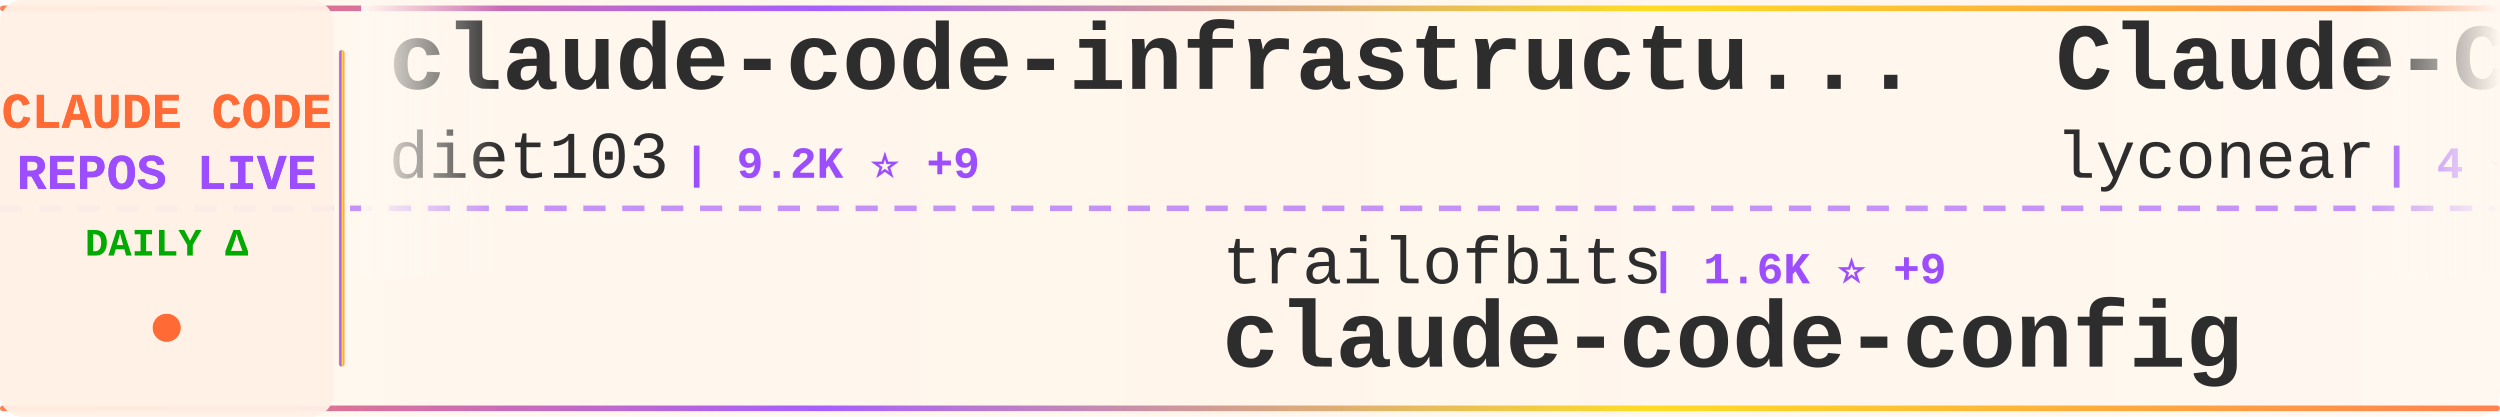
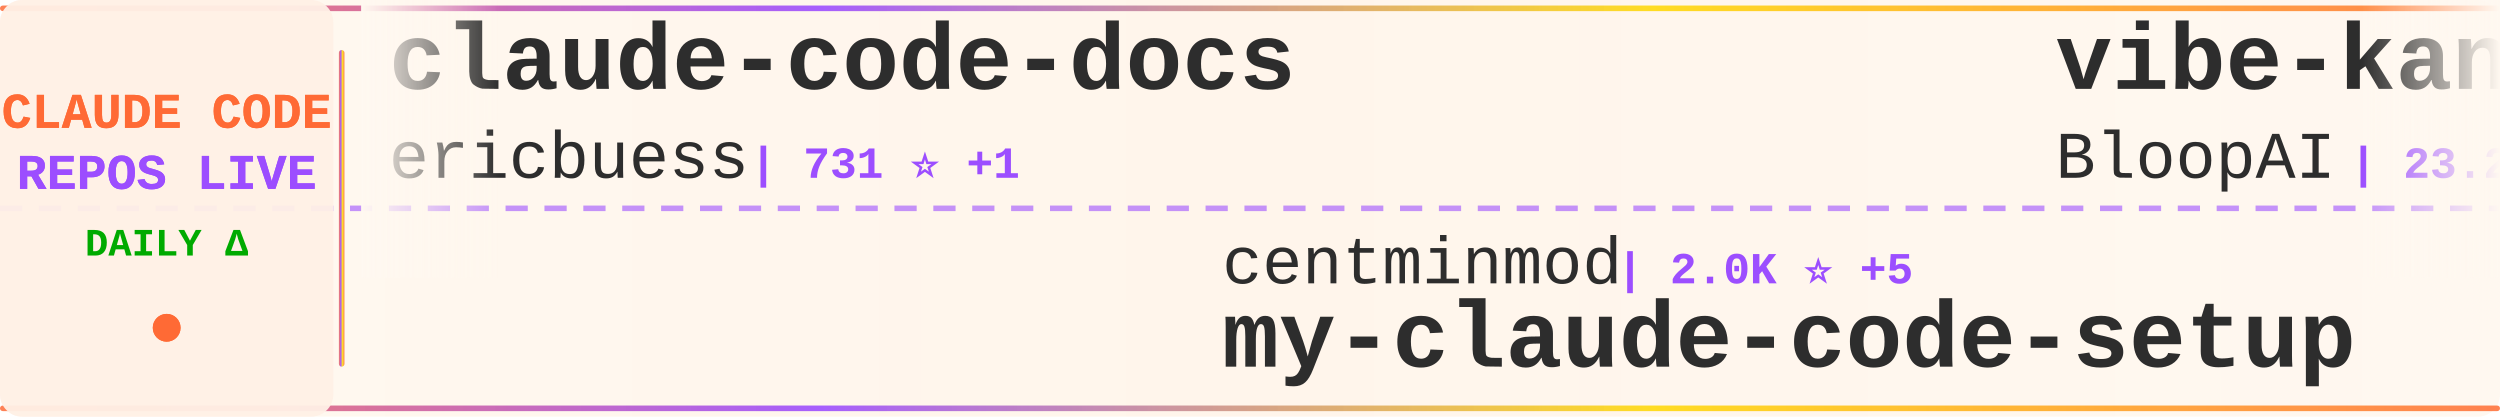
<svg xmlns="http://www.w3.org/2000/svg" width="900" height="150">
  <defs>
    <linearGradient id="tickerBg" x1="0%" y1="0%" x2="100%" y2="0%">
      <stop offset="0%" style="stop-color:#fff8f0;stop-opacity:0.98" />
      <stop offset="50%" style="stop-color:#fff5eb;stop-opacity:1" />
      <stop offset="100%" style="stop-color:#fff8f0;stop-opacity:0.98" />
    </linearGradient>
    <linearGradient id="borderGrad" x1="0%" y1="0%" x2="100%" y2="0%">
      <stop offset="0%" style="stop-color:#FF6B35;stop-opacity:0.85">
        <animate attributeName="stop-opacity" values="0.85;1;0.85" dur="2s" repeatCount="indefinite" />
      </stop>
      <stop offset="33%" style="stop-color:#9C4EFF;stop-opacity:0.9">
        <animate attributeName="stop-opacity" values="0.9;1;0.9" dur="2.2s" repeatCount="indefinite" />
      </stop>
      <stop offset="66%" style="stop-color:#FFD700;stop-opacity:0.85">
        <animate attributeName="stop-opacity" values="0.85;1;0.85" dur="1.8s" repeatCount="indefinite" />
      </stop>
      <stop offset="100%" style="stop-color:#FF6B35;stop-opacity:0.85">
        <animate attributeName="stop-opacity" values="0.85;1;0.85" dur="2s" repeatCount="indefinite" />
      </stop>
    </linearGradient>
    <filter id="textGlow">
      <feGaussianBlur stdDeviation="0.15" result="coloredBlur" />
      <feMerge>
        <feMergeNode in="coloredBlur" />
        <feMergeNode in="SourceGraphic" />
      </feMerge>
    </filter>
    <filter id="metricGlow">
      <feGaussianBlur stdDeviation="0.2" result="coloredBlur" />
      <feMerge>
        <feMergeNode in="coloredBlur" />
        <feMergeNode in="SourceGraphic" />
      </feMerge>
    </filter>
    <linearGradient id="leftFade" x1="0%" y1="0%" x2="100%" y2="0%">
      <stop offset="0%" style="stop-color:#fff8f0;stop-opacity:1" />
      <stop offset="100%" style="stop-color:#fff8f0;stop-opacity:0" />
    </linearGradient>
    <linearGradient id="rightFade" x1="0%" y1="0%" x2="100%" y2="0%">
      <stop offset="0%" style="stop-color:#fff8f0;stop-opacity:0" />
      <stop offset="100%" style="stop-color:#fff8f0;stop-opacity:1" />
    </linearGradient>
  </defs>
  <rect width="900" height="150" fill="url(#tickerBg)" rx="8" />
  <rect x="0" y="2" width="900" height="2" fill="url(#borderGrad)" rx="1" />
  <rect x="0" y="146" width="900" height="2" fill="url(#borderGrad)" rx="1" />
  <line x1="0" y1="75" x2="900" y2="75" stroke="#9C4EFF" stroke-width="2" stroke-dasharray="8 6" opacity="0.6" />
  <rect x="0" y="0" width="120" height="150" fill="#fff0e6" opacity="0.95" rx="8" />
  <text x="60" y="46" font-family="'Courier New', monospace" font-size="18" font-weight="bold" fill="#FF6B35" text-anchor="middle" filter="url(#textGlow)">
    CLAUDE CODE
  </text>
  <text x="60" y="68" font-family="'Courier New', monospace" font-size="18" font-weight="bold" fill="#9C4EFF" text-anchor="middle" filter="url(#textGlow)">
    REPOS LIVE
  </text>
  <text x="60" y="92" font-family="'Courier New', monospace" font-size="14" font-weight="bold" fill="#00aa00" text-anchor="middle">
    DAILY Δ
  </text>
  <circle cx="60" cy="118" r="5" fill="#FF6B35" filter="url(#metricGlow)">
    <animate attributeName="r" values="4;6;4" dur="1.5s" repeatCount="indefinite" />
    <animate attributeName="opacity" values="0.6;1;0.6" dur="1.5s" repeatCount="indefinite" />
  </circle>
  <rect x="122" y="18" width="2" height="114" fill="url(#borderGrad)" rx="1" />
  <clipPath id="tickerClip">
    <rect x="130" y="0" width="770" height="150" />
  </clipPath>
  <g clip-path="url(#tickerClip)">
    <g id="tickerItems">
      <animateTransform attributeName="transform" attributeType="XML" type="translate" from="0 0" to="-3000 0" dur="54s" repeatCount="indefinite" />
      <g transform="translate(0, 0)">
-         <text x="140" y="32" font-family="'Courier New', monospace" font-size="34" font-weight="bold" fill="#2d2d2d">claude-code-infrastructu...</text>
-         <text x="140" y="64" font-family="'Courier New', monospace" font-size="24" font-weight="normal" fill="#2d2d2d" opacity="1.0">diet103</text>
-         <text x="246" y="64" font-family="'Courier New', monospace" font-size="16" font-weight="bold" fill="#9C4EFF"> | 9.2K ⭐ +9</text>
+         <text x="140" y="32" font-family="'Courier New', monospace" font-size="34" font-weight="bold" fill="#2d2d2d">claude-code-docs</text>
+         <text x="140" y="64" font-family="'Courier New', monospace" font-size="24" font-weight="normal" fill="#2d2d2d" opacity="1.0">ericbuess</text>
+         <text x="270" y="64" font-family="'Courier New', monospace" font-size="16" font-weight="bold" fill="#9C4EFF"> | 731 ⭐ +1</text>
      </g>
      <g transform="translate(300, 0)">
-         <text x="140" y="102" font-family="'Courier New', monospace" font-size="24" font-weight="normal" fill="#2d2d2d" opacity="1.0">trailofbits</text>
-         <text x="294" y="102" font-family="'Courier New', monospace" font-size="16" font-weight="bold" fill="#9C4EFF"> | 1.6K ⭐ +9</text>
-         <text x="140" y="132" font-family="'Courier New', monospace" font-size="34" font-weight="bold" fill="#2d2d2d">claude-code-config</text>
+         <text x="140" y="102" font-family="'Courier New', monospace" font-size="24" font-weight="normal" fill="#2d2d2d" opacity="1.0">centminmod</text>
+         <text x="282" y="102" font-family="'Courier New', monospace" font-size="16" font-weight="bold" fill="#9C4EFF"> | 2.0K ⭐ +5</text>
+         <text x="140" y="132" font-family="'Courier New', monospace" font-size="34" font-weight="bold" fill="#2d2d2d">my-claude-code-setup</text>
      </g>
      <g transform="translate(600, 0)">
-         <text x="140" y="32" font-family="'Courier New', monospace" font-size="34" font-weight="bold" fill="#2d2d2d">Claude-Code</text>
-         <text x="140" y="64" font-family="'Courier New', monospace" font-size="24" font-weight="normal" fill="#2d2d2d" opacity="1.0">lyconear</text>
-         <text x="258" y="64" font-family="'Courier New', monospace" font-size="16" font-weight="bold" fill="#9C4EFF"> | 4 ⭐</text>
+         <text x="140" y="32" font-family="'Courier New', monospace" font-size="34" font-weight="bold" fill="#2d2d2d">vibe-kanban</text>
+         <text x="140" y="64" font-family="'Courier New', monospace" font-size="24" font-weight="normal" fill="#2d2d2d" opacity="1.0">BloopAI</text>
+         <text x="246" y="64" font-family="'Courier New', monospace" font-size="16" font-weight="bold" fill="#9C4EFF"> | 23.2K ⭐ +45</text>
      </g>
      <g transform="translate(900, 0)">
-         <text x="140" y="102" font-family="'Courier New', monospace" font-size="24" font-weight="normal" fill="#2d2d2d" opacity="1.0">anthropics</text>
-         <text x="282" y="102" font-family="'Courier New', monospace" font-size="16" font-weight="bold" fill="#9C4EFF"> | 604 ⭐ +2</text>
-         <text x="140" y="132" font-family="'Courier New', monospace" font-size="34" font-weight="bold" fill="#2d2d2d">claude-code-base-action</text>
+         <text x="140" y="102" font-family="'Courier New', monospace" font-size="24" font-weight="normal" fill="#2d2d2d" opacity="1.0">Pimzino</text>
+         <text x="246" y="102" font-family="'Courier New', monospace" font-size="16" font-weight="bold" fill="#9C4EFF"> | 3.5K ⭐ +5</text>
+         <text x="140" y="132" font-family="'Courier New', monospace" font-size="34" font-weight="bold" fill="#2d2d2d">claude-code-spec-workflo...</text>
      </g>
      <g transform="translate(1200, 0)">
-         <text x="140" y="32" font-family="'Courier New', monospace" font-size="34" font-weight="bold" fill="#2d2d2d">awesome-claude-code-suba...</text>
-         <text x="140" y="64" font-family="'Courier New', monospace" font-size="24" font-weight="normal" fill="#2d2d2d" opacity="1.0">VoltAgent</text>
-         <text x="270" y="64" font-family="'Courier New', monospace" font-size="16" font-weight="bold" fill="#9C4EFF"> | 13.8K ⭐ +143</text>
+         <text x="140" y="32" font-family="'Courier New', monospace" font-size="34" font-weight="bold" fill="#2d2d2d">ralph-claude-code</text>
+         <text x="140" y="64" font-family="'Courier New', monospace" font-size="24" font-weight="normal" fill="#2d2d2d" opacity="1.0">frankbria</text>
+         <text x="270" y="64" font-family="'Courier New', monospace" font-size="16" font-weight="bold" fill="#9C4EFF"> | 7.8K ⭐ +36</text>
      </g>
      <g transform="translate(1500, 0)">
-         <text x="140" y="102" font-family="'Courier New', monospace" font-size="24" font-weight="normal" fill="#2d2d2d" opacity="1.0">farion1231</text>
-         <text x="282" y="102" font-family="'Courier New', monospace" font-size="16" font-weight="bold" fill="#9C4EFF"> | 28.0K ⭐ +344</text>
-         <text x="140" y="132" font-family="'Courier New', monospace" font-size="34" font-weight="bold" fill="#2d2d2d">cc-switch</text>
+         <text x="140" y="102" font-family="'Courier New', monospace" font-size="24" font-weight="normal" fill="#2d2d2d" opacity="1.0">sugyan</text>
+         <text x="234" y="102" font-family="'Courier New', monospace" font-size="16" font-weight="bold" fill="#9C4EFF"> | 961 ⭐ +1</text>
+         <text x="140" y="132" font-family="'Courier New', monospace" font-size="34" font-weight="bold" fill="#2d2d2d">claude-code-webui</text>
      </g>
      <g transform="translate(1800, 0)">
-         <text x="140" y="32" font-family="'Courier New', monospace" font-size="34" font-weight="bold" fill="#2d2d2d">awesome-claude-skills</text>
-         <text x="140" y="64" font-family="'Courier New', monospace" font-size="24" font-weight="normal" fill="#2d2d2d" opacity="1.0">ComposioHQ</text>
-         <text x="282" y="64" font-family="'Courier New', monospace" font-size="16" font-weight="bold" fill="#9C4EFF"> | 43.9K ⭐ +287</text>
+         <text x="140" y="32" font-family="'Courier New', monospace" font-size="34" font-weight="bold" fill="#2d2d2d">ClaudeCodeAgents</text>
+         <text x="140" y="64" font-family="'Courier New', monospace" font-size="24" font-weight="normal" fill="#2d2d2d" opacity="1.0">darcyegb</text>
+         <text x="258" y="64" font-family="'Courier New', monospace" font-size="16" font-weight="bold" fill="#9C4EFF"> | 591 ⭐ +1</text>
      </g>
      <g transform="translate(2100, 0)">
-         <text x="140" y="102" font-family="'Courier New', monospace" font-size="24" font-weight="normal" fill="#2d2d2d" opacity="1.0">FlorianBruniaux</text>
-         <text x="342" y="102" font-family="'Courier New', monospace" font-size="16" font-weight="bold" fill="#9C4EFF"> | 1.5K ⭐ +98</text>
-         <text x="140" y="132" font-family="'Courier New', monospace" font-size="34" font-weight="bold" fill="#2d2d2d">claude-code-ultimate-gui...</text>
+         <text x="140" y="102" font-family="'Courier New', monospace" font-size="24" font-weight="normal" fill="#2d2d2d" opacity="1.0">shanraisshan</text>
+         <text x="306" y="102" font-family="'Courier New', monospace" font-size="16" font-weight="bold" fill="#9C4EFF"> | 15.9K ⭐ +1.2K</text>
+         <text x="140" y="132" font-family="'Courier New', monospace" font-size="34" font-weight="bold" fill="#2d2d2d">claude-code-best-practic...</text>
      </g>
      <g transform="translate(2400, 0)">
-         <text x="140" y="32" font-family="'Courier New', monospace" font-size="34" font-weight="bold" fill="#2d2d2d">claude-agent-sdk-python</text>
-         <text x="140" y="64" font-family="'Courier New', monospace" font-size="24" font-weight="normal" fill="#2d2d2d" opacity="1.0">anthropics</text>
-         <text x="282" y="64" font-family="'Courier New', monospace" font-size="16" font-weight="bold" fill="#9C4EFF"> | 5.4K ⭐ +17</text>
+         <text x="140" y="32" font-family="'Courier New', monospace" font-size="34" font-weight="bold" fill="#2d2d2d">planning-with-files</text>
+         <text x="140" y="64" font-family="'Courier New', monospace" font-size="24" font-weight="normal" fill="#2d2d2d" opacity="1.0">OthmanAdi</text>
+         <text x="270" y="64" font-family="'Courier New', monospace" font-size="16" font-weight="bold" fill="#9C4EFF"> | 16.1K ⭐ +80</text>
      </g>
      <g transform="translate(2700, 0)">
-         <text x="140" y="102" font-family="'Courier New', monospace" font-size="24" font-weight="normal" fill="#2d2d2d" opacity="1.0">cixingguangming55555</text>
-         <text x="402" y="102" font-family="'Courier New', monospace" font-size="16" font-weight="bold" fill="#9C4EFF"> | 2.5K ⭐</text>
-         <text x="140" y="132" font-family="'Courier New', monospace" font-size="34" font-weight="bold" fill="#2d2d2d">wechat-bot</text>
+         <text x="140" y="102" font-family="'Courier New', monospace" font-size="24" font-weight="normal" fill="#2d2d2d" opacity="1.0">Yeachan-Heo</text>
+         <text x="294" y="102" font-family="'Courier New', monospace" font-size="16" font-weight="bold" fill="#9C4EFF"> | 9.7K ⭐ +127</text>
+         <text x="140" y="132" font-family="'Courier New', monospace" font-size="34" font-weight="bold" fill="#2d2d2d">oh-my-claudecode</text>
      </g>
      <g transform="translate(3000, 0)">
-         <text x="140" y="32" font-family="'Courier New', monospace" font-size="34" font-weight="bold" fill="#2d2d2d">claude-code-infrastructu...</text>
-         <text x="140" y="64" font-family="'Courier New', monospace" font-size="24" font-weight="normal" fill="#2d2d2d" opacity="1.0">diet103</text>
-         <text x="246" y="64" font-family="'Courier New', monospace" font-size="16" font-weight="bold" fill="#9C4EFF"> | 9.2K ⭐ +9</text>
+         <text x="140" y="32" font-family="'Courier New', monospace" font-size="34" font-weight="bold" fill="#2d2d2d">claude-code-docs</text>
+         <text x="140" y="64" font-family="'Courier New', monospace" font-size="24" font-weight="normal" fill="#2d2d2d" opacity="1.0">ericbuess</text>
+         <text x="270" y="64" font-family="'Courier New', monospace" font-size="16" font-weight="bold" fill="#9C4EFF"> | 731 ⭐ +1</text>
      </g>
      <g transform="translate(3300, 0)">
-         <text x="140" y="102" font-family="'Courier New', monospace" font-size="24" font-weight="normal" fill="#2d2d2d" opacity="1.0">trailofbits</text>
-         <text x="294" y="102" font-family="'Courier New', monospace" font-size="16" font-weight="bold" fill="#9C4EFF"> | 1.6K ⭐ +9</text>
-         <text x="140" y="132" font-family="'Courier New', monospace" font-size="34" font-weight="bold" fill="#2d2d2d">claude-code-config</text>
+         <text x="140" y="102" font-family="'Courier New', monospace" font-size="24" font-weight="normal" fill="#2d2d2d" opacity="1.0">centminmod</text>
+         <text x="282" y="102" font-family="'Courier New', monospace" font-size="16" font-weight="bold" fill="#9C4EFF"> | 2.0K ⭐ +5</text>
+         <text x="140" y="132" font-family="'Courier New', monospace" font-size="34" font-weight="bold" fill="#2d2d2d">my-claude-code-setup</text>
      </g>
      <g transform="translate(3600, 0)">
-         <text x="140" y="32" font-family="'Courier New', monospace" font-size="34" font-weight="bold" fill="#2d2d2d">Claude-Code</text>
-         <text x="140" y="64" font-family="'Courier New', monospace" font-size="24" font-weight="normal" fill="#2d2d2d" opacity="1.0">lyconear</text>
-         <text x="258" y="64" font-family="'Courier New', monospace" font-size="16" font-weight="bold" fill="#9C4EFF"> | 4 ⭐</text>
+         <text x="140" y="32" font-family="'Courier New', monospace" font-size="34" font-weight="bold" fill="#2d2d2d">vibe-kanban</text>
+         <text x="140" y="64" font-family="'Courier New', monospace" font-size="24" font-weight="normal" fill="#2d2d2d" opacity="1.0">BloopAI</text>
+         <text x="246" y="64" font-family="'Courier New', monospace" font-size="16" font-weight="bold" fill="#9C4EFF"> | 23.2K ⭐ +45</text>
      </g>
      <g transform="translate(3900, 0)">
-         <text x="140" y="102" font-family="'Courier New', monospace" font-size="24" font-weight="normal" fill="#2d2d2d" opacity="1.0">anthropics</text>
-         <text x="282" y="102" font-family="'Courier New', monospace" font-size="16" font-weight="bold" fill="#9C4EFF"> | 604 ⭐ +2</text>
-         <text x="140" y="132" font-family="'Courier New', monospace" font-size="34" font-weight="bold" fill="#2d2d2d">claude-code-base-action</text>
+         <text x="140" y="102" font-family="'Courier New', monospace" font-size="24" font-weight="normal" fill="#2d2d2d" opacity="1.0">Pimzino</text>
+         <text x="246" y="102" font-family="'Courier New', monospace" font-size="16" font-weight="bold" fill="#9C4EFF"> | 3.5K ⭐ +5</text>
+         <text x="140" y="132" font-family="'Courier New', monospace" font-size="34" font-weight="bold" fill="#2d2d2d">claude-code-spec-workflo...</text>
      </g>
    </g>
  </g>
  <rect x="130" y="0" width="50" height="100" fill="url(#leftFade)" />
  <rect x="850" y="0" width="50" height="100" fill="url(#rightFade)" />
</svg>
